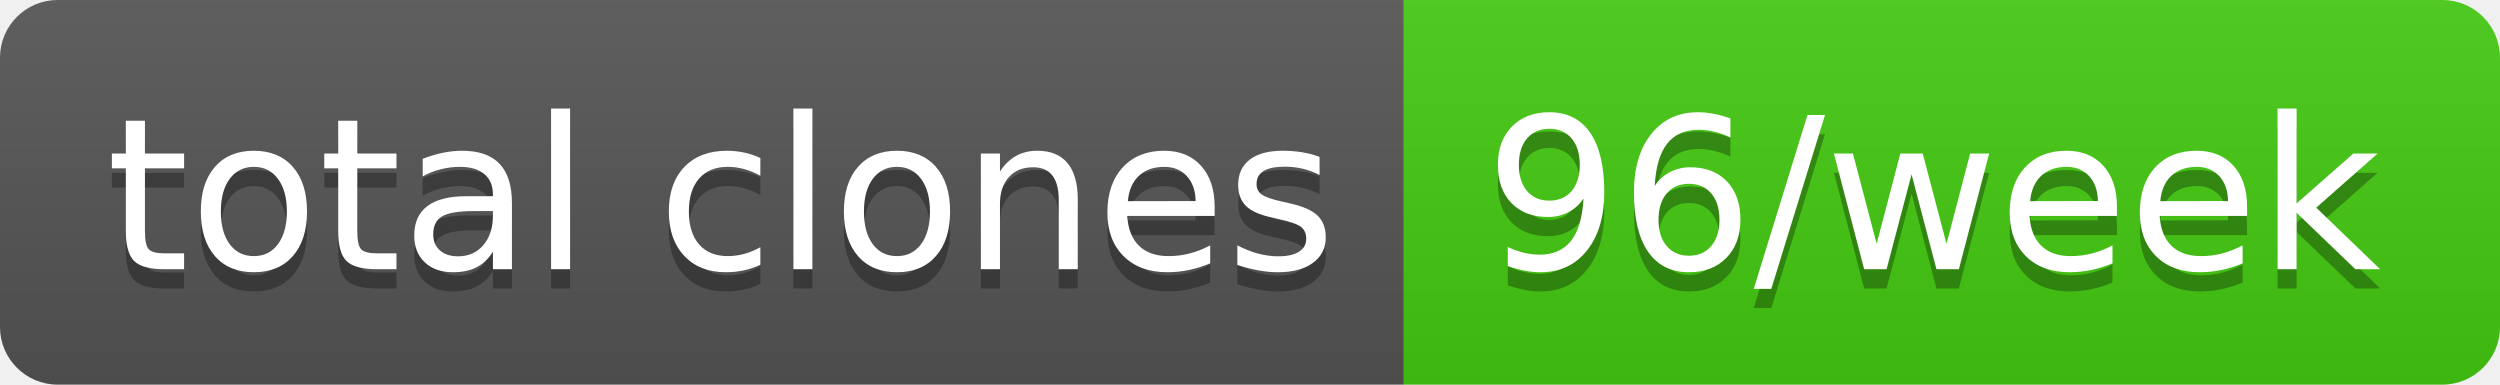
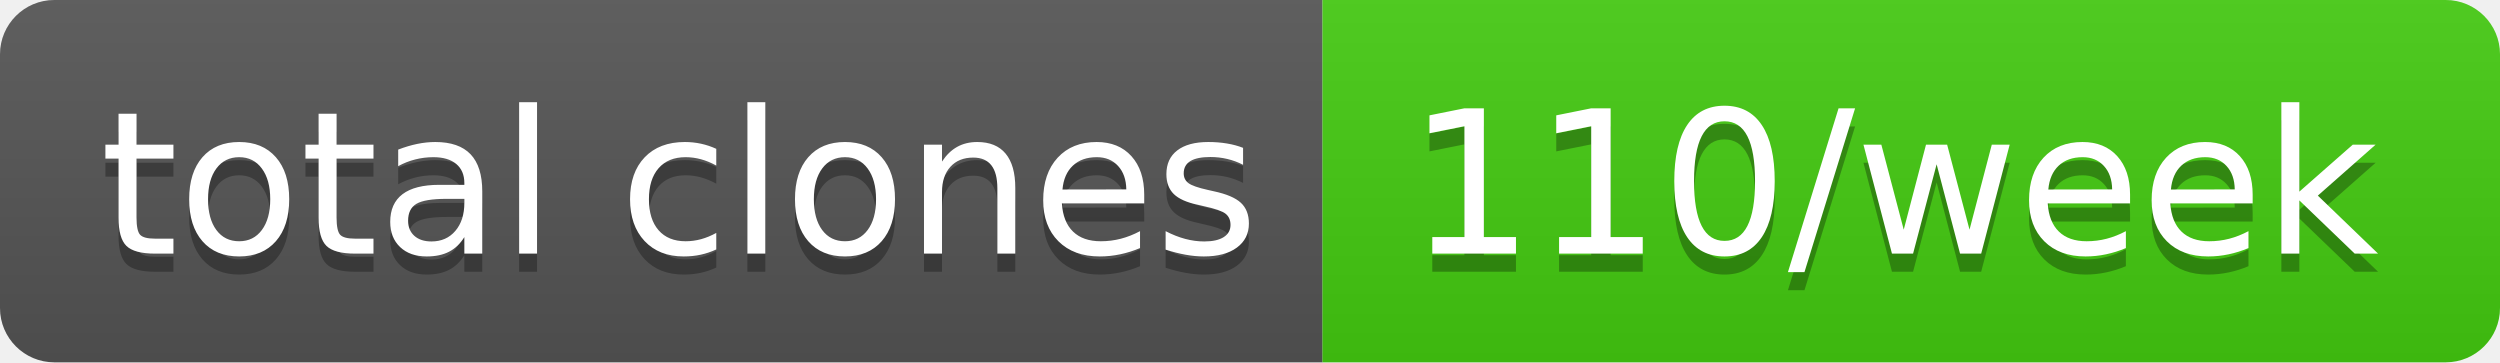
- <svg xmlns="http://www.w3.org/2000/svg" width="130" height="20" role="img" aria-label="total clones: 96/week">
+ <svg xmlns="http://www.w3.org/2000/svg" width="138" height="20" role="img" aria-label="total clones: 110/week">
  <linearGradient id="s" x2="0" y2="100%">
    <stop offset="0" stop-color="#bbb" stop-opacity=".1" />
    <stop offset="1" stop-opacity=".1" />
  </linearGradient>
  <clipPath id="r">
-     <rect width="130" height="20" rx="3" fill="#fff" />
+     <rect width="138" height="20" rx="3" fill="#fff" />
  </clipPath>
  <g clip-path="url(#r)">
    <rect width="73" height="20" fill="#555" />
-     <rect x="73" width="57" height="20" fill="#4c1" />
-     <rect width="130" height="20" fill="url(#s)" />
+     <rect x="73" width="65" height="20" fill="#4c1" />
+     <rect width="138" height="20" fill="url(#s)" />
  </g>
  <g fill="#fff" text-anchor="middle" font-family="Verdana,Geneva,DejaVu Sans,sans-serif" text-rendering="geometricPrecision" font-size="110">
    <text aria-hidden="true" x="375" y="150" fill="#010101" fill-opacity=".3" transform="scale(.1)" textLength="630">total clones</text>
    <text x="375" y="140" transform="scale(.1)" fill="#fff" textLength="630">total clones</text>
-     <text aria-hidden="true" x="1005" y="150" fill="#010101" fill-opacity=".3" transform="scale(.1)" textLength="470">96/week</text>
-     <text x="1005" y="140" transform="scale(.1)" fill="#fff" textLength="470">96/week</text>
+     <text aria-hidden="true" x="1045" y="150" fill="#010101" fill-opacity=".3" transform="scale(.1)" textLength="550">110/week</text>
+     <text x="1045" y="140" transform="scale(.1)" fill="#fff" textLength="550">110/week</text>
  </g>
</svg>
